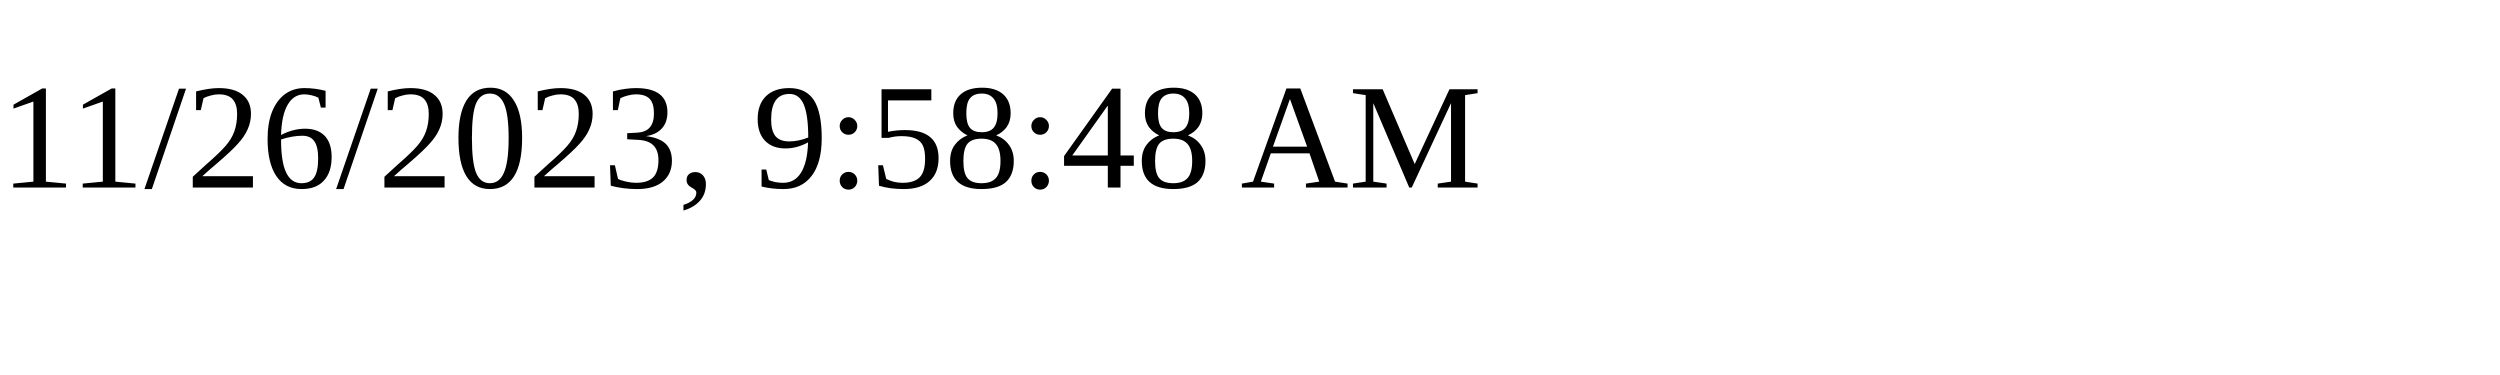
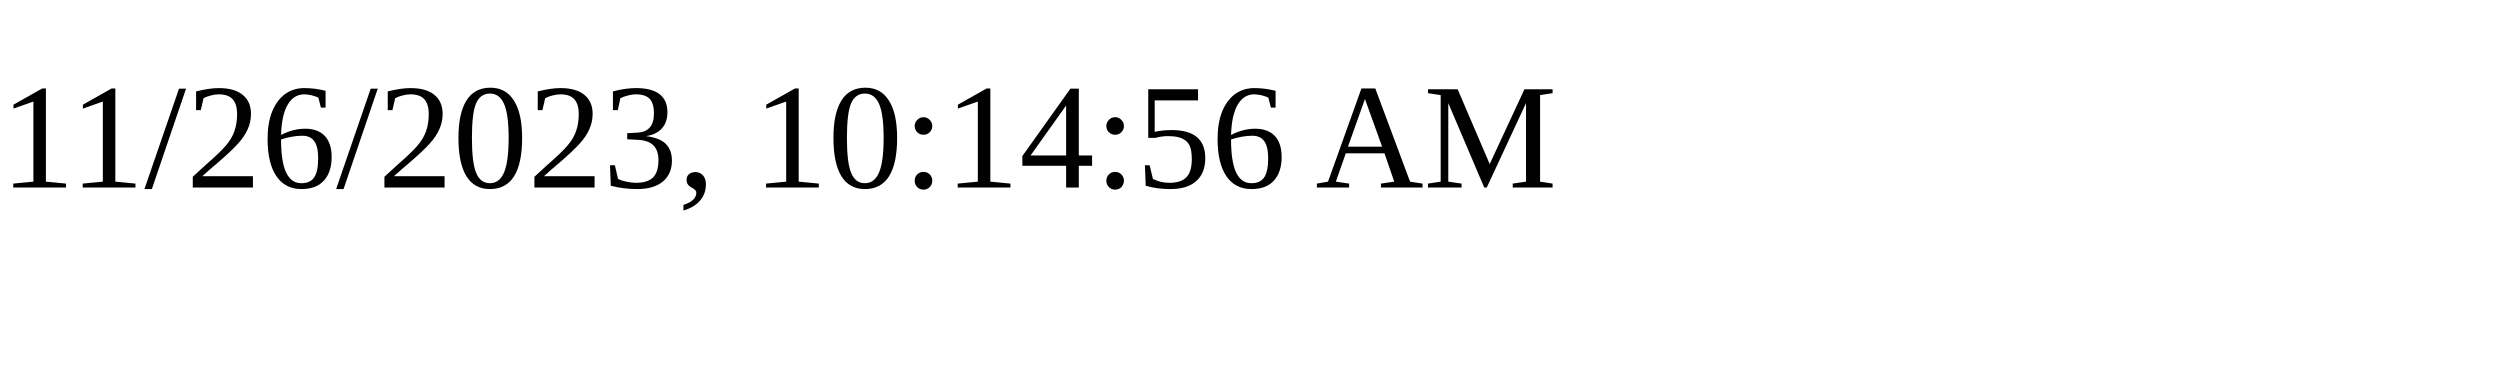
<svg xmlns="http://www.w3.org/2000/svg" height="30" width="200">
-   <text x="0" y="15">11/26/2023, 9:58:48 AM</text>
+   <text x="0" y="15">11/26/2023, 10:14:56 AM</text>
</svg>
